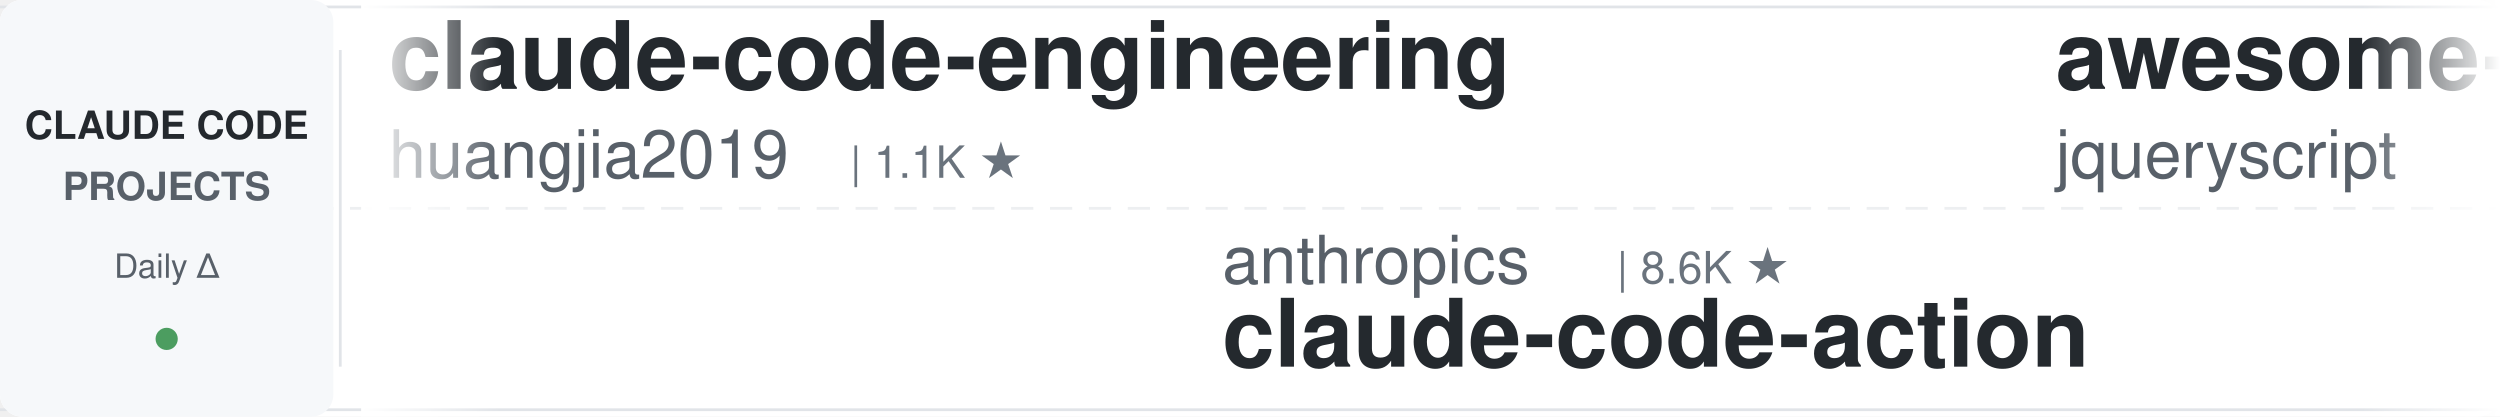
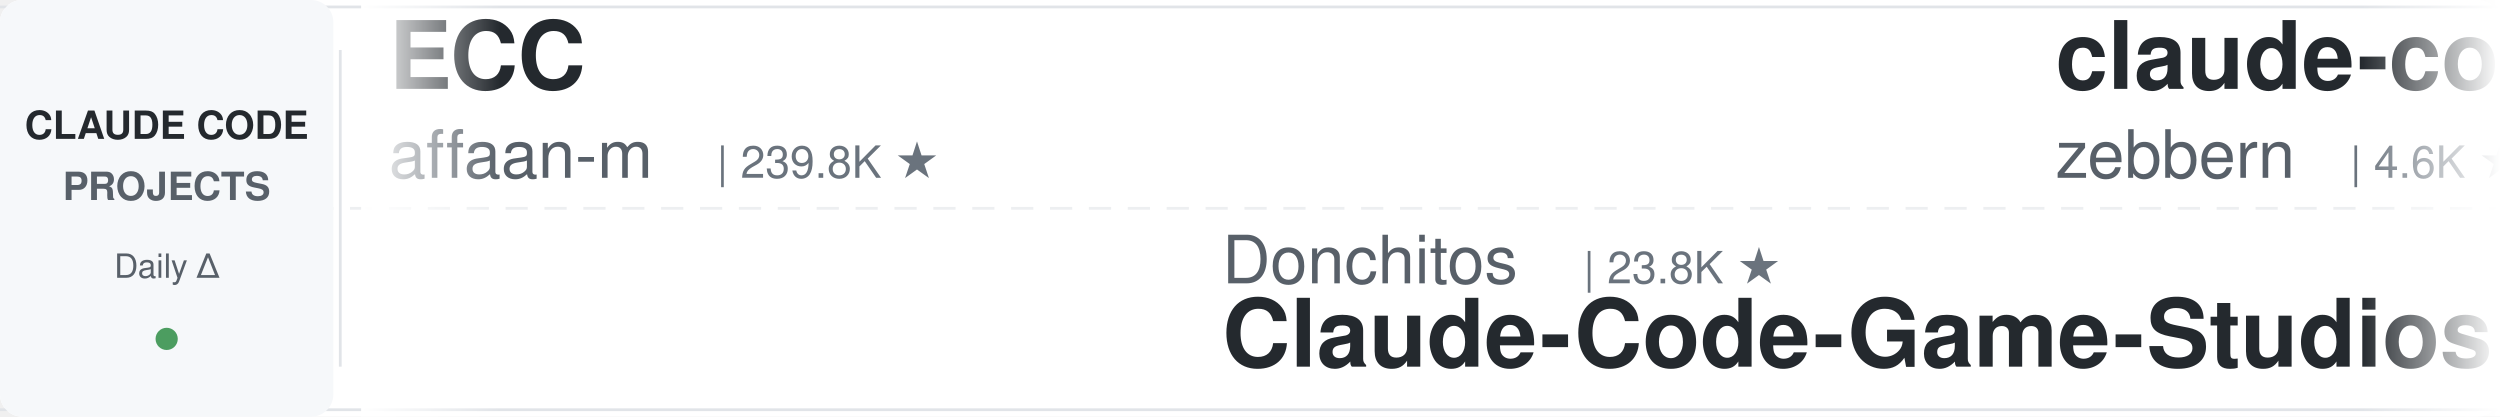
<svg xmlns="http://www.w3.org/2000/svg" width="900" height="150">
  <defs>
    <linearGradient id="leftFade" x1="0%" y1="0%" x2="100%" y2="0%">
      <stop offset="0%" style="stop-color:#ffffff;stop-opacity:1" />
      <stop offset="100%" style="stop-color:#ffffff;stop-opacity:0" />
    </linearGradient>
    <linearGradient id="rightFade" x1="0%" y1="0%" x2="100%" y2="0%">
      <stop offset="0%" style="stop-color:#ffffff;stop-opacity:0" />
      <stop offset="100%" style="stop-color:#ffffff;stop-opacity:1" />
    </linearGradient>
  </defs>
  <rect width="900" height="150" fill="#ffffff" rx="8" />
  <rect x="0" y="2" width="900" height="1" fill="#e1e4e8" />
  <rect x="0" y="147" width="900" height="1" fill="#e1e4e8" />
  <line x1="0" y1="75" x2="900" y2="75" stroke="#e1e4e8" stroke-width="1" stroke-dasharray="8 6" opacity="0.6" />
  <rect x="0" y="0" width="120" height="150" fill="#f6f8fa" rx="8" />
  <text x="60" y="50" font-family="-apple-system, BlinkMacSystemFont, 'Segoe UI', Helvetica, Arial, sans-serif" font-size="14" font-weight="600" fill="#24292e" text-anchor="middle">CLAUDE CODE</text>
  <text x="60" y="72" font-family="-apple-system, BlinkMacSystemFont, 'Segoe UI', Helvetica, Arial, sans-serif" font-size="14" font-weight="600" fill="#586069" text-anchor="middle">PROJECTS</text>
  <text x="60" y="100" font-family="-apple-system, BlinkMacSystemFont, 'Segoe UI', Helvetica, Arial, sans-serif" font-size="12" font-weight="500" fill="#586069" text-anchor="middle">Daily Δ</text>
  <circle cx="60" cy="122" r="4" fill="#22863a" opacity="0.8" />
  <rect x="122" y="18" width="1" height="114" fill="#e1e4e8" />
  <clipPath id="tickerClip">
    <rect x="130" y="0" width="770" height="150" />
  </clipPath>
  <g clip-path="url(#tickerClip)">
    <g id="tickerItems">
      <animateTransform attributeName="transform" attributeType="XML" type="translate" from="0 0" to="-3000 0" dur="54s" repeatCount="indefinite" />
      <g transform="translate(0, 0)">
-         <text x="140" y="32" font-family="-apple-system, BlinkMacSystemFont, 'Segoe UI', Helvetica, Arial, sans-serif" font-size="34" font-weight="600" fill="#24292e">claude-code-engineering</text>
-         <text x="140" y="64" font-family="-apple-system, BlinkMacSystemFont, 'Segoe UI', Helvetica, Arial, sans-serif" font-size="24" font-weight="400" fill="#586069">huangjia2019</text>
-         <text x="306" y="64" font-family="-apple-system, BlinkMacSystemFont, 'Segoe UI', Helvetica, Arial, sans-serif" font-size="16" font-weight="500" fill="#6a737d">| 1.1K ★</text>
+         <text x="140" y="32" font-family="-apple-system, BlinkMacSystemFont, 'Segoe UI', Helvetica, Arial, sans-serif" font-size="34" font-weight="600" fill="#24292e">ECC</text>
+         <text x="140" y="64" font-family="-apple-system, BlinkMacSystemFont, 'Segoe UI', Helvetica, Arial, sans-serif" font-size="24" font-weight="400" fill="#586069">affaan-m</text>
+         <text x="258" y="64" font-family="-apple-system, BlinkMacSystemFont, 'Segoe UI', Helvetica, Arial, sans-serif" font-size="16" font-weight="500" fill="#6a737d">| 239.8K ★</text>
      </g>
      <g transform="translate(300, 0)">
+         <text x="140" y="102" font-family="-apple-system, BlinkMacSystemFont, 'Segoe UI', Helvetica, Arial, sans-serif" font-size="24" font-weight="400" fill="#586069">Donchitos</text>
+         <text x="270" y="102" font-family="-apple-system, BlinkMacSystemFont, 'Segoe UI', Helvetica, Arial, sans-serif" font-size="16" font-weight="500" fill="#6a737d">| 23.8K ★</text>
+         <text x="140" y="132" font-family="-apple-system, BlinkMacSystemFont, 'Segoe UI', Helvetica, Arial, sans-serif" font-size="34" font-weight="600" fill="#24292e">Claude-Code-Game-Studios</text>
+       </g>
+       <g transform="translate(600, 0)">
+         <text x="140" y="32" font-family="-apple-system, BlinkMacSystemFont, 'Segoe UI', Helvetica, Arial, sans-serif" font-size="34" font-weight="600" fill="#24292e">claude-code-guide</text>
+         <text x="140" y="64" font-family="-apple-system, BlinkMacSystemFont, 'Segoe UI', Helvetica, Arial, sans-serif" font-size="24" font-weight="400" fill="#586069">zebbern</text>
+         <text x="246" y="64" font-family="-apple-system, BlinkMacSystemFont, 'Segoe UI', Helvetica, Arial, sans-serif" font-size="16" font-weight="500" fill="#6a737d">| 4.6K ★</text>
+       </g>
+       <g transform="translate(900, 0)">
        <text x="140" y="102" font-family="-apple-system, BlinkMacSystemFont, 'Segoe UI', Helvetica, Arial, sans-serif" font-size="24" font-weight="400" fill="#586069">anthropics</text>
        <text x="282" y="102" font-family="-apple-system, BlinkMacSystemFont, 'Segoe UI', Helvetica, Arial, sans-serif" font-size="16" font-weight="500" fill="#6a737d">| 8.6K ★</text>
        <text x="140" y="132" font-family="-apple-system, BlinkMacSystemFont, 'Segoe UI', Helvetica, Arial, sans-serif" font-size="34" font-weight="600" fill="#24292e">claude-code-action</text>
      </g>
-       <g transform="translate(600, 0)">
-         <text x="140" y="32" font-family="-apple-system, BlinkMacSystemFont, 'Segoe UI', Helvetica, Arial, sans-serif" font-size="34" font-weight="600" fill="#24292e">awesome-claude-code</text>
-         <text x="140" y="64" font-family="-apple-system, BlinkMacSystemFont, 'Segoe UI', Helvetica, Arial, sans-serif" font-size="24" font-weight="400" fill="#586069">jqueryscript</text>
-         <text x="306" y="64" font-family="-apple-system, BlinkMacSystemFont, 'Segoe UI', Helvetica, Arial, sans-serif" font-size="16" font-weight="500" fill="#6a737d">| 497 ★</text>
+       <g transform="translate(1200, 0)">
+         <text x="140" y="32" font-family="-apple-system, BlinkMacSystemFont, 'Segoe UI', Helvetica, Arial, sans-serif" font-size="34" font-weight="600" fill="#24292e">claude-code-hub</text>
+         <text x="140" y="64" font-family="-apple-system, BlinkMacSystemFont, 'Segoe UI', Helvetica, Arial, sans-serif" font-size="24" font-weight="400" fill="#586069">ding113</text>
+         <text x="246" y="64" font-family="-apple-system, BlinkMacSystemFont, 'Segoe UI', Helvetica, Arial, sans-serif" font-size="16" font-weight="500" fill="#6a737d">| 3.3K ★</text>
      </g>
-       <g transform="translate(900, 0)">
+       <g transform="translate(1500, 0)">
        <text x="140" y="102" font-family="-apple-system, BlinkMacSystemFont, 'Segoe UI', Helvetica, Arial, sans-serif" font-size="24" font-weight="400" fill="#586069">asgeirtj</text>
        <text x="258" y="102" font-family="-apple-system, BlinkMacSystemFont, 'Segoe UI', Helvetica, Arial, sans-serif" font-size="16" font-weight="500" fill="#6a737d">| 62.8K ★</text>
        <text x="140" y="132" font-family="-apple-system, BlinkMacSystemFont, 'Segoe UI', Helvetica, Arial, sans-serif" font-size="34" font-weight="600" fill="#24292e">system_prompts_leaks</text>
      </g>
-       <g transform="translate(1200, 0)">
-         <text x="140" y="32" font-family="-apple-system, BlinkMacSystemFont, 'Segoe UI', Helvetica, Arial, sans-serif" font-size="34" font-weight="600" fill="#24292e">Open-ClaudeCode</text>
-         <text x="140" y="64" font-family="-apple-system, BlinkMacSystemFont, 'Segoe UI', Helvetica, Arial, sans-serif" font-size="24" font-weight="400" fill="#586069">LING71671</text>
-         <text x="270" y="64" font-family="-apple-system, BlinkMacSystemFont, 'Segoe UI', Helvetica, Arial, sans-serif" font-size="16" font-weight="500" fill="#6a737d">| 939 ★</text>
-       </g>
-       <g transform="translate(1500, 0)">
-         <text x="140" y="102" font-family="-apple-system, BlinkMacSystemFont, 'Segoe UI', Helvetica, Arial, sans-serif" font-size="24" font-weight="400" fill="#586069">FlorianBruniaux</text>
-         <text x="342" y="102" font-family="-apple-system, BlinkMacSystemFont, 'Segoe UI', Helvetica, Arial, sans-serif" font-size="16" font-weight="500" fill="#6a737d">| 5.7K ★</text>
-         <text x="140" y="132" font-family="-apple-system, BlinkMacSystemFont, 'Segoe UI', Helvetica, Arial, sans-serif" font-size="34" font-weight="600" fill="#24292e">claude-code-ultimate-gui...</text>
-       </g>
      <g transform="translate(1800, 0)">
-         <text x="140" y="32" font-family="-apple-system, BlinkMacSystemFont, 'Segoe UI', Helvetica, Arial, sans-serif" font-size="34" font-weight="600" fill="#24292e">claude-code-plugins-plus...</text>
-         <text x="140" y="64" font-family="-apple-system, BlinkMacSystemFont, 'Segoe UI', Helvetica, Arial, sans-serif" font-size="24" font-weight="400" fill="#586069">jeremylongshore</text>
-         <text x="342" y="64" font-family="-apple-system, BlinkMacSystemFont, 'Segoe UI', Helvetica, Arial, sans-serif" font-size="16" font-weight="500" fill="#6a737d">| 2.6K ★</text>
+         <text x="140" y="32" font-family="-apple-system, BlinkMacSystemFont, 'Segoe UI', Helvetica, Arial, sans-serif" font-size="34" font-weight="600" fill="#24292e">claude-code-router</text>
+         <text x="140" y="64" font-family="-apple-system, BlinkMacSystemFont, 'Segoe UI', Helvetica, Arial, sans-serif" font-size="24" font-weight="400" fill="#586069">musistudio</text>
+         <text x="282" y="64" font-family="-apple-system, BlinkMacSystemFont, 'Segoe UI', Helvetica, Arial, sans-serif" font-size="16" font-weight="500" fill="#6a737d">| 36.6K ★</text>
      </g>
      <g transform="translate(2100, 0)">
-         <text x="140" y="102" font-family="-apple-system, BlinkMacSystemFont, 'Segoe UI', Helvetica, Arial, sans-serif" font-size="24" font-weight="400" fill="#586069">RichardAtCT</text>
-         <text x="294" y="102" font-family="-apple-system, BlinkMacSystemFont, 'Segoe UI', Helvetica, Arial, sans-serif" font-size="16" font-weight="500" fill="#6a737d">| 2.8K ★</text>
-         <text x="140" y="132" font-family="-apple-system, BlinkMacSystemFont, 'Segoe UI', Helvetica, Arial, sans-serif" font-size="34" font-weight="600" fill="#24292e">claude-code-telegram</text>
+         <text x="140" y="102" font-family="-apple-system, BlinkMacSystemFont, 'Segoe UI', Helvetica, Arial, sans-serif" font-size="24" font-weight="400" fill="#586069">daymade</text>
+         <text x="246" y="102" font-family="-apple-system, BlinkMacSystemFont, 'Segoe UI', Helvetica, Arial, sans-serif" font-size="16" font-weight="500" fill="#6a737d">| 1.3K ★</text>
+         <text x="140" y="132" font-family="-apple-system, BlinkMacSystemFont, 'Segoe UI', Helvetica, Arial, sans-serif" font-size="34" font-weight="600" fill="#24292e">claude-code-skills</text>
      </g>
      <g transform="translate(2400, 0)">
-         <text x="140" y="32" font-family="-apple-system, BlinkMacSystemFont, 'Segoe UI', Helvetica, Arial, sans-serif" font-size="34" font-weight="600" fill="#24292e">awesome-claude-code-suba...</text>
-         <text x="140" y="64" font-family="-apple-system, BlinkMacSystemFont, 'Segoe UI', Helvetica, Arial, sans-serif" font-size="24" font-weight="400" fill="#586069">VoltAgent</text>
-         <text x="270" y="64" font-family="-apple-system, BlinkMacSystemFont, 'Segoe UI', Helvetica, Arial, sans-serif" font-size="16" font-weight="500" fill="#6a737d">| 24.2K ★</text>
+         <text x="140" y="32" font-family="-apple-system, BlinkMacSystemFont, 'Segoe UI', Helvetica, Arial, sans-serif" font-size="34" font-weight="600" fill="#24292e">claude-code-rust</text>
+         <text x="140" y="64" font-family="-apple-system, BlinkMacSystemFont, 'Segoe UI', Helvetica, Arial, sans-serif" font-size="24" font-weight="400" fill="#586069">lorryjovens-hub</text>
+         <text x="342" y="64" font-family="-apple-system, BlinkMacSystemFont, 'Segoe UI', Helvetica, Arial, sans-serif" font-size="16" font-weight="500" fill="#6a737d">| 1.7K ★</text>
      </g>
      <g transform="translate(2700, 0)">
-         <text x="140" y="102" font-family="-apple-system, BlinkMacSystemFont, 'Segoe UI', Helvetica, Arial, sans-serif" font-size="24" font-weight="400" fill="#586069">anthropics</text>
-         <text x="282" y="102" font-family="-apple-system, BlinkMacSystemFont, 'Segoe UI', Helvetica, Arial, sans-serif" font-size="16" font-weight="500" fill="#6a737d">| 168.5K ★</text>
-         <text x="140" y="132" font-family="-apple-system, BlinkMacSystemFont, 'Segoe UI', Helvetica, Arial, sans-serif" font-size="34" font-weight="600" fill="#24292e">skills</text>
+         <text x="140" y="102" font-family="-apple-system, BlinkMacSystemFont, 'Segoe UI', Helvetica, Arial, sans-serif" font-size="24" font-weight="400" fill="#586069">https-deeplearning-ai</text>
+         <text x="414" y="102" font-family="-apple-system, BlinkMacSystemFont, 'Segoe UI', Helvetica, Arial, sans-serif" font-size="16" font-weight="500" fill="#6a737d">| 540 ★</text>
+         <text x="140" y="132" font-family="-apple-system, BlinkMacSystemFont, 'Segoe UI', Helvetica, Arial, sans-serif" font-size="34" font-weight="600" fill="#24292e">sc-claude-code-files</text>
      </g>
      <g transform="translate(3000, 0)">
-         <text x="140" y="32" font-family="-apple-system, BlinkMacSystemFont, 'Segoe UI', Helvetica, Arial, sans-serif" font-size="34" font-weight="600" fill="#24292e">claude-code-engineering</text>
-         <text x="140" y="64" font-family="-apple-system, BlinkMacSystemFont, 'Segoe UI', Helvetica, Arial, sans-serif" font-size="24" font-weight="400" fill="#586069">huangjia2019</text>
-         <text x="306" y="64" font-family="-apple-system, BlinkMacSystemFont, 'Segoe UI', Helvetica, Arial, sans-serif" font-size="16" font-weight="500" fill="#6a737d">| 1.1K ★</text>
+         <text x="140" y="32" font-family="-apple-system, BlinkMacSystemFont, 'Segoe UI', Helvetica, Arial, sans-serif" font-size="34" font-weight="600" fill="#24292e">ECC</text>
+         <text x="140" y="64" font-family="-apple-system, BlinkMacSystemFont, 'Segoe UI', Helvetica, Arial, sans-serif" font-size="24" font-weight="400" fill="#586069">affaan-m</text>
+         <text x="258" y="64" font-family="-apple-system, BlinkMacSystemFont, 'Segoe UI', Helvetica, Arial, sans-serif" font-size="16" font-weight="500" fill="#6a737d">| 239.8K ★</text>
      </g>
      <g transform="translate(3300, 0)">
+         <text x="140" y="102" font-family="-apple-system, BlinkMacSystemFont, 'Segoe UI', Helvetica, Arial, sans-serif" font-size="24" font-weight="400" fill="#586069">Donchitos</text>
+         <text x="270" y="102" font-family="-apple-system, BlinkMacSystemFont, 'Segoe UI', Helvetica, Arial, sans-serif" font-size="16" font-weight="500" fill="#6a737d">| 23.8K ★</text>
+         <text x="140" y="132" font-family="-apple-system, BlinkMacSystemFont, 'Segoe UI', Helvetica, Arial, sans-serif" font-size="34" font-weight="600" fill="#24292e">Claude-Code-Game-Studios</text>
+       </g>
+       <g transform="translate(3600, 0)">
+         <text x="140" y="32" font-family="-apple-system, BlinkMacSystemFont, 'Segoe UI', Helvetica, Arial, sans-serif" font-size="34" font-weight="600" fill="#24292e">claude-code-guide</text>
+         <text x="140" y="64" font-family="-apple-system, BlinkMacSystemFont, 'Segoe UI', Helvetica, Arial, sans-serif" font-size="24" font-weight="400" fill="#586069">zebbern</text>
+         <text x="246" y="64" font-family="-apple-system, BlinkMacSystemFont, 'Segoe UI', Helvetica, Arial, sans-serif" font-size="16" font-weight="500" fill="#6a737d">| 4.6K ★</text>
+       </g>
+       <g transform="translate(3900, 0)">
        <text x="140" y="102" font-family="-apple-system, BlinkMacSystemFont, 'Segoe UI', Helvetica, Arial, sans-serif" font-size="24" font-weight="400" fill="#586069">anthropics</text>
        <text x="282" y="102" font-family="-apple-system, BlinkMacSystemFont, 'Segoe UI', Helvetica, Arial, sans-serif" font-size="16" font-weight="500" fill="#6a737d">| 8.6K ★</text>
        <text x="140" y="132" font-family="-apple-system, BlinkMacSystemFont, 'Segoe UI', Helvetica, Arial, sans-serif" font-size="34" font-weight="600" fill="#24292e">claude-code-action</text>
-       </g>
-       <g transform="translate(3600, 0)">
-         <text x="140" y="32" font-family="-apple-system, BlinkMacSystemFont, 'Segoe UI', Helvetica, Arial, sans-serif" font-size="34" font-weight="600" fill="#24292e">awesome-claude-code</text>
-         <text x="140" y="64" font-family="-apple-system, BlinkMacSystemFont, 'Segoe UI', Helvetica, Arial, sans-serif" font-size="24" font-weight="400" fill="#586069">jqueryscript</text>
-         <text x="306" y="64" font-family="-apple-system, BlinkMacSystemFont, 'Segoe UI', Helvetica, Arial, sans-serif" font-size="16" font-weight="500" fill="#6a737d">| 497 ★</text>
-       </g>
-       <g transform="translate(3900, 0)">
-         <text x="140" y="102" font-family="-apple-system, BlinkMacSystemFont, 'Segoe UI', Helvetica, Arial, sans-serif" font-size="24" font-weight="400" fill="#586069">asgeirtj</text>
-         <text x="258" y="102" font-family="-apple-system, BlinkMacSystemFont, 'Segoe UI', Helvetica, Arial, sans-serif" font-size="16" font-weight="500" fill="#6a737d">| 62.8K ★</text>
-         <text x="140" y="132" font-family="-apple-system, BlinkMacSystemFont, 'Segoe UI', Helvetica, Arial, sans-serif" font-size="34" font-weight="600" fill="#24292e">system_prompts_leaks</text>
      </g>
    </g>
  </g>
  <rect x="130" y="0" width="50" height="150" fill="url(#leftFade)" />
  <rect x="850" y="0" width="50" height="150" fill="url(#rightFade)" />
</svg>
